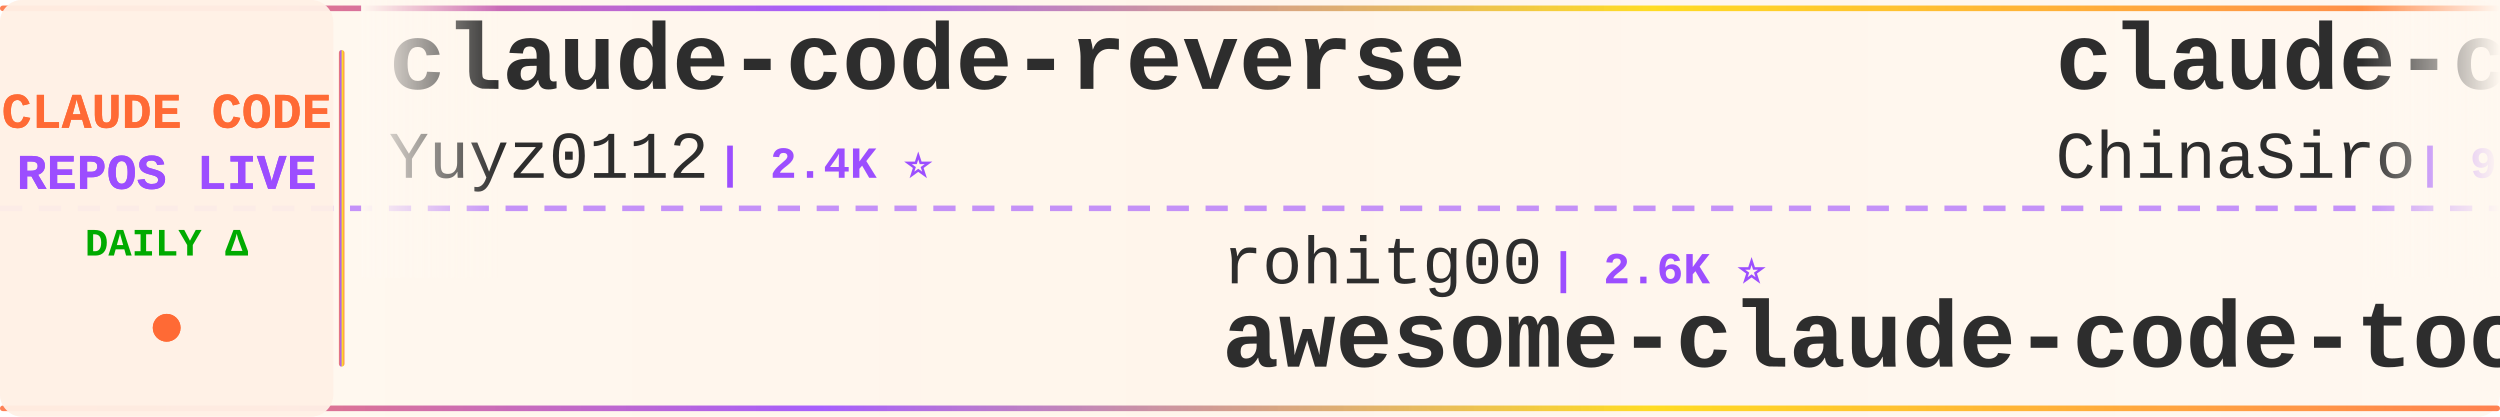
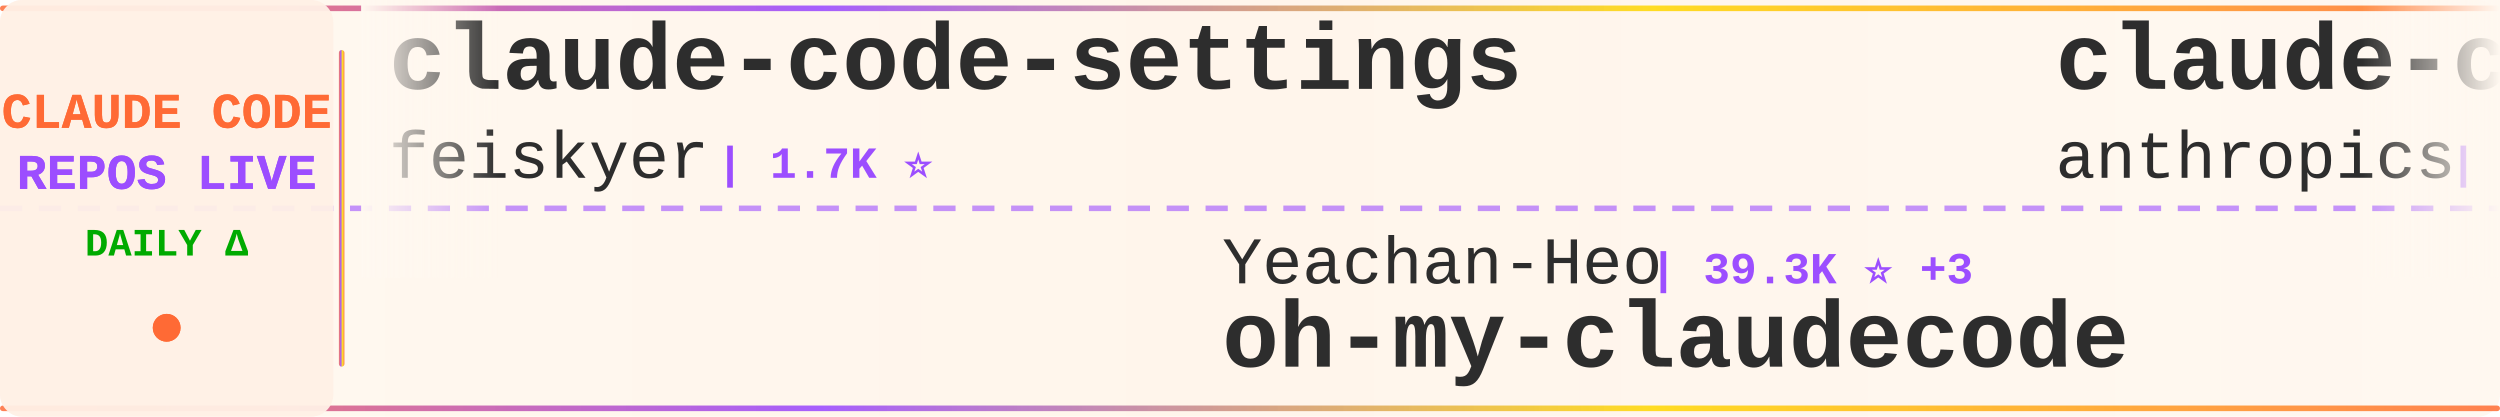
<svg xmlns="http://www.w3.org/2000/svg" width="900" height="150">
  <defs>
    <linearGradient id="tickerBg" x1="0%" y1="0%" x2="100%" y2="0%">
      <stop offset="0%" style="stop-color:#fff8f0;stop-opacity:0.98" />
      <stop offset="50%" style="stop-color:#fff5eb;stop-opacity:1" />
      <stop offset="100%" style="stop-color:#fff8f0;stop-opacity:0.98" />
    </linearGradient>
    <linearGradient id="borderGrad" x1="0%" y1="0%" x2="100%" y2="0%">
      <stop offset="0%" style="stop-color:#FF6B35;stop-opacity:0.85">
        <animate attributeName="stop-opacity" values="0.85;1;0.85" dur="2s" repeatCount="indefinite" />
      </stop>
      <stop offset="33%" style="stop-color:#9C4EFF;stop-opacity:0.9">
        <animate attributeName="stop-opacity" values="0.9;1;0.9" dur="2.2s" repeatCount="indefinite" />
      </stop>
      <stop offset="66%" style="stop-color:#FFD700;stop-opacity:0.85">
        <animate attributeName="stop-opacity" values="0.85;1;0.85" dur="1.8s" repeatCount="indefinite" />
      </stop>
      <stop offset="100%" style="stop-color:#FF6B35;stop-opacity:0.85">
        <animate attributeName="stop-opacity" values="0.85;1;0.85" dur="2s" repeatCount="indefinite" />
      </stop>
    </linearGradient>
    <filter id="textGlow">
      <feGaussianBlur stdDeviation="0.15" result="coloredBlur" />
      <feMerge>
        <feMergeNode in="coloredBlur" />
        <feMergeNode in="SourceGraphic" />
      </feMerge>
    </filter>
    <filter id="metricGlow">
      <feGaussianBlur stdDeviation="0.2" result="coloredBlur" />
      <feMerge>
        <feMergeNode in="coloredBlur" />
        <feMergeNode in="SourceGraphic" />
      </feMerge>
    </filter>
    <linearGradient id="leftFade" x1="0%" y1="0%" x2="100%" y2="0%">
      <stop offset="0%" style="stop-color:#fff8f0;stop-opacity:1" />
      <stop offset="100%" style="stop-color:#fff8f0;stop-opacity:0" />
    </linearGradient>
    <linearGradient id="rightFade" x1="0%" y1="0%" x2="100%" y2="0%">
      <stop offset="0%" style="stop-color:#fff8f0;stop-opacity:0" />
      <stop offset="100%" style="stop-color:#fff8f0;stop-opacity:1" />
    </linearGradient>
  </defs>
  <rect width="900" height="150" fill="url(#tickerBg)" rx="8" />
  <rect x="0" y="2" width="900" height="2" fill="url(#borderGrad)" rx="1" />
  <rect x="0" y="146" width="900" height="2" fill="url(#borderGrad)" rx="1" />
  <line x1="0" y1="75" x2="900" y2="75" stroke="#9C4EFF" stroke-width="2" stroke-dasharray="8 6" opacity="0.6" />
  <rect x="0" y="0" width="120" height="150" fill="#fff0e6" opacity="0.95" rx="8" />
  <text x="60" y="46" font-family="'Courier New', monospace" font-size="18" font-weight="bold" fill="#FF6B35" text-anchor="middle" filter="url(#textGlow)">
    CLAUDE CODE
  </text>
  <text x="60" y="68" font-family="'Courier New', monospace" font-size="18" font-weight="bold" fill="#9C4EFF" text-anchor="middle" filter="url(#textGlow)">
    REPOS LIVE
  </text>
  <text x="60" y="92" font-family="'Courier New', monospace" font-size="14" font-weight="bold" fill="#00aa00" text-anchor="middle">
    DAILY Δ
  </text>
  <circle cx="60" cy="118" r="5" fill="#FF6B35" filter="url(#metricGlow)">
    <animate attributeName="r" values="4;6;4" dur="1.5s" repeatCount="indefinite" />
    <animate attributeName="opacity" values="0.6;1;0.6" dur="1.5s" repeatCount="indefinite" />
  </circle>
  <rect x="122" y="18" width="2" height="114" fill="url(#borderGrad)" rx="1" />
  <clipPath id="tickerClip">
    <rect x="130" y="0" width="770" height="150" />
  </clipPath>
  <g clip-path="url(#tickerClip)">
    <g id="tickerItems">
      <animateTransform attributeName="transform" attributeType="XML" type="translate" from="0 0" to="-3000 0" dur="54s" repeatCount="indefinite" />
      <g transform="translate(0, 0)">
-         <text x="140" y="32" font-family="'Courier New', monospace" font-size="34" font-weight="bold" fill="#2d2d2d">claude-code-reverse</text>
-         <text x="140" y="64" font-family="'Courier New', monospace" font-size="24" font-weight="normal" fill="#2d2d2d" opacity="1.0">Yuyz0112</text>
-         <text x="258" y="64" font-family="'Courier New', monospace" font-size="16" font-weight="bold" fill="#9C4EFF"> | 2.4K ⭐</text>
+         <text x="140" y="32" font-family="'Courier New', monospace" font-size="34" font-weight="bold" fill="#2d2d2d">claude-code-settings</text>
+         <text x="140" y="64" font-family="'Courier New', monospace" font-size="24" font-weight="normal" fill="#2d2d2d" opacity="1.0">feiskyer</text>
+         <text x="258" y="64" font-family="'Courier New', monospace" font-size="16" font-weight="bold" fill="#9C4EFF"> | 1.7K ⭐</text>
      </g>
      <g transform="translate(300, 0)">
-         <text x="140" y="102" font-family="'Courier New', monospace" font-size="24" font-weight="normal" fill="#2d2d2d" opacity="1.0">rohitg00</text>
-         <text x="258" y="102" font-family="'Courier New', monospace" font-size="16" font-weight="bold" fill="#9C4EFF"> | 2.6K ⭐</text>
-         <text x="140" y="132" font-family="'Courier New', monospace" font-size="34" font-weight="bold" fill="#2d2d2d">awesome-claude-code-tool...</text>
+         <text x="140" y="102" font-family="'Courier New', monospace" font-size="24" font-weight="normal" fill="#2d2d2d" opacity="1.0">Yeachan-Heo</text>
+         <text x="294" y="102" font-family="'Courier New', monospace" font-size="16" font-weight="bold" fill="#9C4EFF"> | 39.3K ⭐ +3</text>
+         <text x="140" y="132" font-family="'Courier New', monospace" font-size="34" font-weight="bold" fill="#2d2d2d">oh-my-claudecode</text>
      </g>
      <g transform="translate(600, 0)">
-         <text x="140" y="32" font-family="'Courier New', monospace" font-size="34" font-weight="bold" fill="#2d2d2d">claude-code-sourcemap</text>
-         <text x="140" y="64" font-family="'Courier New', monospace" font-size="24" font-weight="normal" fill="#2d2d2d" opacity="1.0">ChinaSiro</text>
-         <text x="270" y="64" font-family="'Courier New', monospace" font-size="16" font-weight="bold" fill="#9C4EFF"> | 9.7K ⭐ -1</text>
+         <text x="140" y="32" font-family="'Courier New', monospace" font-size="34" font-weight="bold" fill="#2d2d2d">claude-code</text>
+         <text x="140" y="64" font-family="'Courier New', monospace" font-size="24" font-weight="normal" fill="#2d2d2d" opacity="1.0">anthropics</text>
+         <text x="282" y="64" font-family="'Courier New', monospace" font-size="16" font-weight="bold" fill="#9C4EFF"> | 146.6K ⭐ +68</text>
      </g>
      <g transform="translate(900, 0)">
-         <text x="140" y="102" font-family="'Courier New', monospace" font-size="24" font-weight="normal" fill="#2d2d2d" opacity="1.0">1rgs</text>
-         <text x="210" y="102" font-family="'Courier New', monospace" font-size="16" font-weight="bold" fill="#9C4EFF"> | 3.8K ⭐</text>
-         <text x="140" y="132" font-family="'Courier New', monospace" font-size="34" font-weight="bold" fill="#2d2d2d">claude-code-proxy</text>
+         <text x="140" y="102" font-family="'Courier New', monospace" font-size="24" font-weight="normal" fill="#2d2d2d" opacity="1.0">zebbern</text>
+         <text x="246" y="102" font-family="'Courier New', monospace" font-size="16" font-weight="bold" fill="#9C4EFF"> | 4.6K ⭐</text>
+         <text x="140" y="132" font-family="'Courier New', monospace" font-size="34" font-weight="bold" fill="#2d2d2d">claude-code-guide</text>
      </g>
      <g transform="translate(1200, 0)">
+         <text x="140" y="32" font-family="'Courier New', monospace" font-size="34" font-weight="bold" fill="#2d2d2d">claude-code-video-toolki...</text>
+         <text x="140" y="64" font-family="'Courier New', monospace" font-size="24" font-weight="normal" fill="#2d2d2d" opacity="1.0">digitalsamba</text>
+         <text x="306" y="64" font-family="'Courier New', monospace" font-size="16" font-weight="bold" fill="#9C4EFF"> | 2.1K ⭐</text>
+       </g>
+       <g transform="translate(1500, 0)">
+         <text x="140" y="102" font-family="'Courier New', monospace" font-size="24" font-weight="normal" fill="#2d2d2d" opacity="1.0">anthropics</text>
+         <text x="282" y="102" font-family="'Courier New', monospace" font-size="16" font-weight="bold" fill="#9C4EFF"> | 985 ⭐</text>
+         <text x="140" y="132" font-family="'Courier New', monospace" font-size="34" font-weight="bold" fill="#2d2d2d">claude-code-base-action</text>
+       </g>
+       <g transform="translate(1800, 0)">
+         <text x="140" y="32" font-family="'Courier New', monospace" font-size="34" font-weight="bold" fill="#2d2d2d">Claude-Code</text>
+         <text x="140" y="64" font-family="'Courier New', monospace" font-size="24" font-weight="normal" fill="#2d2d2d" opacity="1.0">OrcaWhisper</text>
+         <text x="294" y="64" font-family="'Courier New', monospace" font-size="16" font-weight="bold" fill="#9C4EFF"> | 99 ⭐ +1</text>
+       </g>
+       <g transform="translate(2100, 0)">
+         <text x="140" y="102" font-family="'Courier New', monospace" font-size="24" font-weight="normal" fill="#2d2d2d" opacity="1.0">AprilNEA</text>
+         <text x="258" y="102" font-family="'Courier New', monospace" font-size="16" font-weight="bold" fill="#9C4EFF"> | 391 ⭐</text>
+         <text x="140" y="132" font-family="'Courier New', monospace" font-size="34" font-weight="bold" fill="#2d2d2d">claude-code-source</text>
+       </g>
+       <g transform="translate(2400, 0)">
+         <text x="140" y="32" font-family="'Courier New', monospace" font-size="34" font-weight="bold" fill="#2d2d2d">claude-code-hooks-master...</text>
+         <text x="140" y="64" font-family="'Courier New', monospace" font-size="24" font-weight="normal" fill="#2d2d2d" opacity="1.0">disler</text>
+         <text x="234" y="64" font-family="'Courier New', monospace" font-size="16" font-weight="bold" fill="#9C4EFF"> | 3.9K ⭐</text>
+       </g>
+       <g transform="translate(2700, 0)">
+         <text x="140" y="102" font-family="'Courier New', monospace" font-size="24" font-weight="normal" fill="#2d2d2d" opacity="1.0">ding113</text>
+         <text x="246" y="102" font-family="'Courier New', monospace" font-size="16" font-weight="bold" fill="#9C4EFF"> | 3.4K ⭐</text>
+         <text x="140" y="132" font-family="'Courier New', monospace" font-size="34" font-weight="bold" fill="#2d2d2d">claude-code-hub</text>
+       </g>
+       <g transform="translate(3000, 0)">
        <text x="140" y="32" font-family="'Courier New', monospace" font-size="34" font-weight="bold" fill="#2d2d2d">claude-code-settings</text>
        <text x="140" y="64" font-family="'Courier New', monospace" font-size="24" font-weight="normal" fill="#2d2d2d" opacity="1.0">feiskyer</text>
-         <text x="258" y="64" font-family="'Courier New', monospace" font-size="16" font-weight="bold" fill="#9C4EFF"> | 1.7K ⭐ -1</text>
-       </g>
-       <g transform="translate(1500, 0)">
-         <text x="140" y="102" font-family="'Courier New', monospace" font-size="24" font-weight="normal" fill="#2d2d2d" opacity="1.0">oboard</text>
-         <text x="234" y="102" font-family="'Courier New', monospace" font-size="16" font-weight="bold" fill="#9C4EFF"> | 3.3K ⭐ +1</text>
-         <text x="140" y="132" font-family="'Courier New', monospace" font-size="34" font-weight="bold" fill="#2d2d2d">claude-code-rev</text>
-       </g>
-       <g transform="translate(1800, 0)">
-         <text x="140" y="32" font-family="'Courier New', monospace" font-size="34" font-weight="bold" fill="#2d2d2d">claude-code</text>
-         <text x="140" y="64" font-family="'Courier New', monospace" font-size="24" font-weight="normal" fill="#2d2d2d" opacity="1.0">Tinkeringg-Lab</text>
-         <text x="330" y="64" font-family="'Courier New', monospace" font-size="16" font-weight="bold" fill="#9C4EFF"> | 212 ⭐</text>
-       </g>
-       <g transform="translate(2100, 0)">
-         <text x="140" y="102" font-family="'Courier New', monospace" font-size="24" font-weight="normal" fill="#2d2d2d" opacity="1.0">FlorianBruniaux</text>
-         <text x="342" y="102" font-family="'Courier New', monospace" font-size="16" font-weight="bold" fill="#9C4EFF"> | 6.0K ⭐ +4</text>
-         <text x="140" y="132" font-family="'Courier New', monospace" font-size="34" font-weight="bold" fill="#2d2d2d">claude-code-ultimate-gui...</text>
-       </g>
-       <g transform="translate(2400, 0)">
-         <text x="140" y="32" font-family="'Courier New', monospace" font-size="34" font-weight="bold" fill="#2d2d2d">claude-code-infrastructu...</text>
-         <text x="140" y="64" font-family="'Courier New', monospace" font-size="24" font-weight="normal" fill="#2d2d2d" opacity="1.0">diet103</text>
-         <text x="246" y="64" font-family="'Courier New', monospace" font-size="16" font-weight="bold" fill="#9C4EFF"> | 10.0K ⭐ -2</text>
-       </g>
-       <g transform="translate(2700, 0)">
-         <text x="140" y="102" font-family="'Courier New', monospace" font-size="24" font-weight="normal" fill="#2d2d2d" opacity="1.0">digitalsamba</text>
-         <text x="306" y="102" font-family="'Courier New', monospace" font-size="16" font-weight="bold" fill="#9C4EFF"> | 2.1K ⭐ +1</text>
-         <text x="140" y="132" font-family="'Courier New', monospace" font-size="34" font-weight="bold" fill="#2d2d2d">claude-code-video-toolki...</text>
-       </g>
-       <g transform="translate(3000, 0)">
-         <text x="140" y="32" font-family="'Courier New', monospace" font-size="34" font-weight="bold" fill="#2d2d2d">claude-code-reverse</text>
-         <text x="140" y="64" font-family="'Courier New', monospace" font-size="24" font-weight="normal" fill="#2d2d2d" opacity="1.0">Yuyz0112</text>
-         <text x="258" y="64" font-family="'Courier New', monospace" font-size="16" font-weight="bold" fill="#9C4EFF"> | 2.4K ⭐</text>
+         <text x="258" y="64" font-family="'Courier New', monospace" font-size="16" font-weight="bold" fill="#9C4EFF"> | 1.7K ⭐</text>
      </g>
      <g transform="translate(3300, 0)">
-         <text x="140" y="102" font-family="'Courier New', monospace" font-size="24" font-weight="normal" fill="#2d2d2d" opacity="1.0">rohitg00</text>
-         <text x="258" y="102" font-family="'Courier New', monospace" font-size="16" font-weight="bold" fill="#9C4EFF"> | 2.6K ⭐</text>
-         <text x="140" y="132" font-family="'Courier New', monospace" font-size="34" font-weight="bold" fill="#2d2d2d">awesome-claude-code-tool...</text>
+         <text x="140" y="102" font-family="'Courier New', monospace" font-size="24" font-weight="normal" fill="#2d2d2d" opacity="1.0">Yeachan-Heo</text>
+         <text x="294" y="102" font-family="'Courier New', monospace" font-size="16" font-weight="bold" fill="#9C4EFF"> | 39.3K ⭐ +3</text>
+         <text x="140" y="132" font-family="'Courier New', monospace" font-size="34" font-weight="bold" fill="#2d2d2d">oh-my-claudecode</text>
      </g>
      <g transform="translate(3600, 0)">
-         <text x="140" y="32" font-family="'Courier New', monospace" font-size="34" font-weight="bold" fill="#2d2d2d">claude-code-sourcemap</text>
-         <text x="140" y="64" font-family="'Courier New', monospace" font-size="24" font-weight="normal" fill="#2d2d2d" opacity="1.0">ChinaSiro</text>
-         <text x="270" y="64" font-family="'Courier New', monospace" font-size="16" font-weight="bold" fill="#9C4EFF"> | 9.7K ⭐ -1</text>
+         <text x="140" y="32" font-family="'Courier New', monospace" font-size="34" font-weight="bold" fill="#2d2d2d">claude-code</text>
+         <text x="140" y="64" font-family="'Courier New', monospace" font-size="24" font-weight="normal" fill="#2d2d2d" opacity="1.0">anthropics</text>
+         <text x="282" y="64" font-family="'Courier New', monospace" font-size="16" font-weight="bold" fill="#9C4EFF"> | 146.6K ⭐ +68</text>
      </g>
      <g transform="translate(3900, 0)">
-         <text x="140" y="102" font-family="'Courier New', monospace" font-size="24" font-weight="normal" fill="#2d2d2d" opacity="1.0">1rgs</text>
-         <text x="210" y="102" font-family="'Courier New', monospace" font-size="16" font-weight="bold" fill="#9C4EFF"> | 3.8K ⭐</text>
-         <text x="140" y="132" font-family="'Courier New', monospace" font-size="34" font-weight="bold" fill="#2d2d2d">claude-code-proxy</text>
+         <text x="140" y="102" font-family="'Courier New', monospace" font-size="24" font-weight="normal" fill="#2d2d2d" opacity="1.0">zebbern</text>
+         <text x="246" y="102" font-family="'Courier New', monospace" font-size="16" font-weight="bold" fill="#9C4EFF"> | 4.6K ⭐</text>
+         <text x="140" y="132" font-family="'Courier New', monospace" font-size="34" font-weight="bold" fill="#2d2d2d">claude-code-guide</text>
      </g>
    </g>
  </g>
  <rect x="130" y="0" width="50" height="100" fill="url(#leftFade)" />
  <rect x="850" y="0" width="50" height="100" fill="url(#rightFade)" />
</svg>
